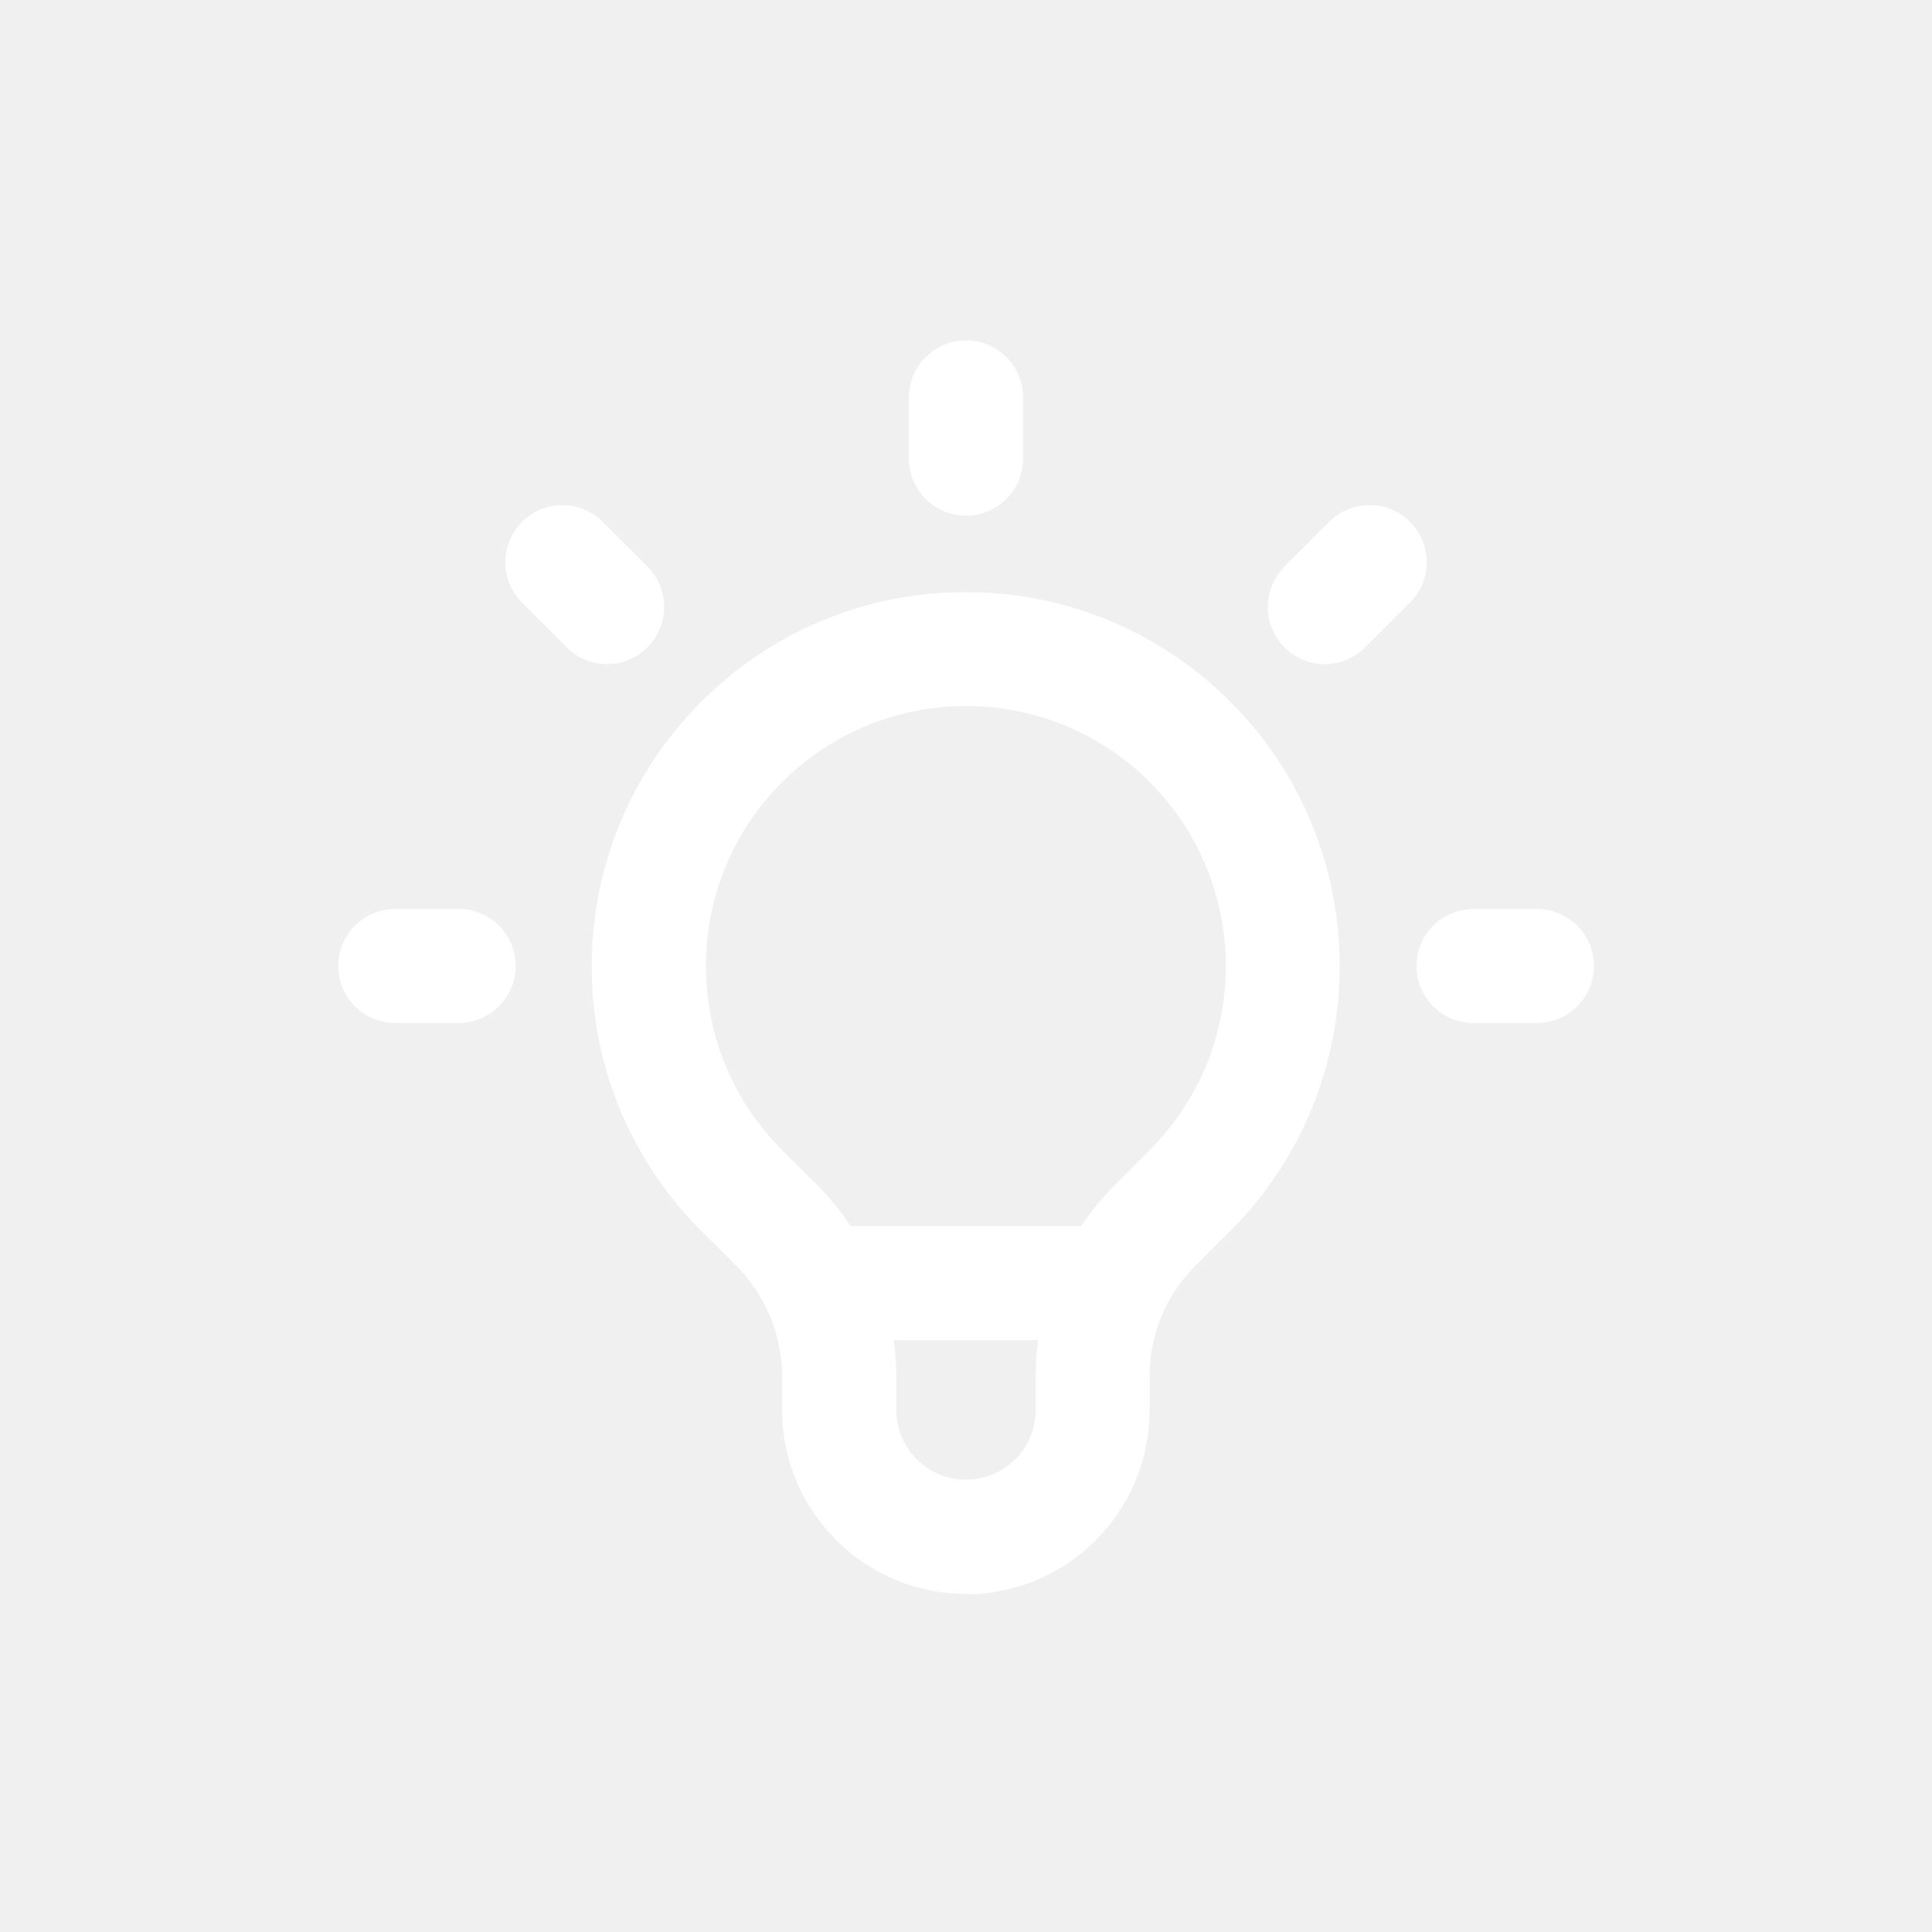
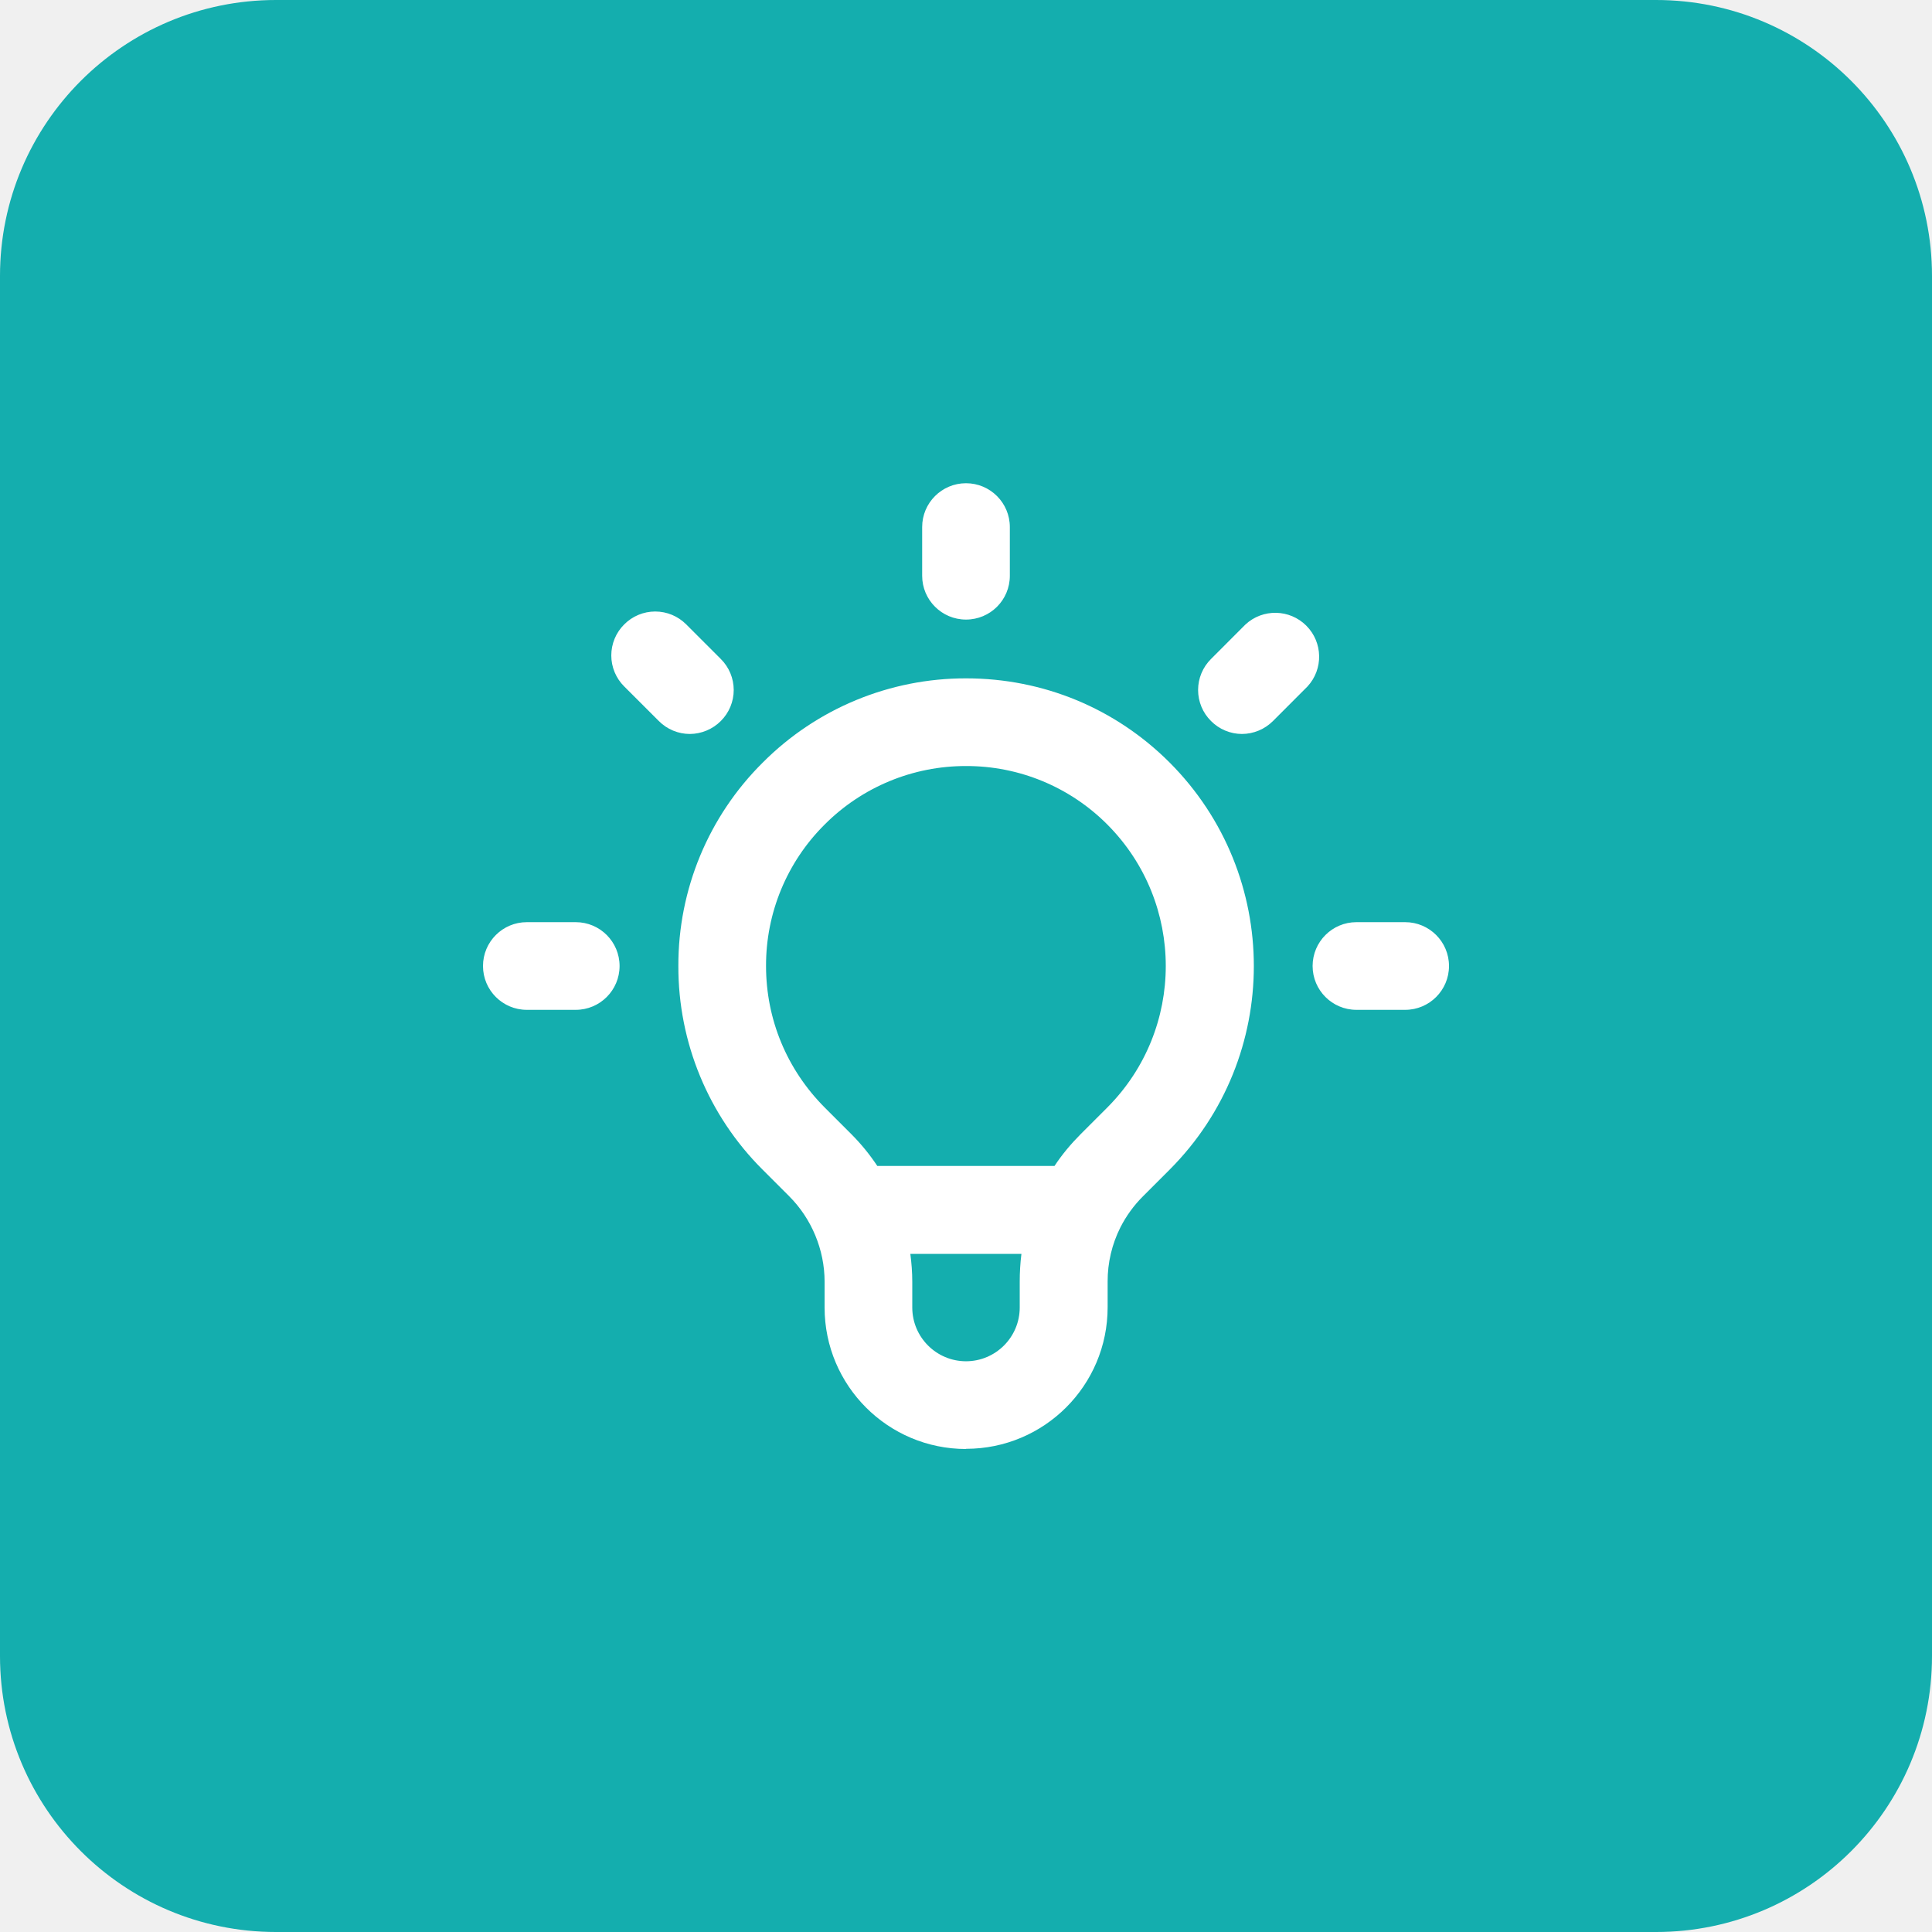
<svg xmlns="http://www.w3.org/2000/svg" width="42" height="42" fill="none" role="img" aria-hidden="true" focusable="false">
-   <g clip-path="url(#clip0_686_2408)">
-     <mask id="a" style="mask-type:luminance" maskUnits="userSpaceOnUse" x="0" y="0" width="42" height="42">
-       <path d="M42 0H0v42h42V0z" fill="#fff" />
-     </mask>
-     <g mask="url(#a)">
-       <mask id="b" style="mask-type:luminance" maskUnits="userSpaceOnUse" x="-3" y="-3" width="48" height="48">
-         <path d="M44.1-2.1H-2.1v46.2h46.2V-2.1z" fill="#fff" />
-       </mask>
-       <g mask="url(#b)">
-         <path fill="url(#pattern0_686_2408)" d="M-2.234-2.217h46.368v46.368H-2.234z" />
-       </g>
-     </g>
-     <path d="M21 34.65a4.003 4.003 0 0 1-3.998-3.999v-.73c0-.9-.366-1.777-1-2.411l-.756-.752a8.078 8.078 0 0 1-2.382-5.754c0-2.171.849-4.217 2.382-5.75a8.076 8.076 0 0 1 5.75-2.381c2.171 0 4.216.848 5.75 2.381 3.17 3.171 3.17 8.333 0 11.504l-.756.756a3.52 3.52 0 0 0-.639.878c-.012.033-.03.063-.046.096a3.42 3.42 0 0 0-.315 1.441v.73a4.003 4.003 0 0 1-3.998 4l.008-.01zm-1.57-5.515c.033.26.054.521.054.786v.73c0 .836.68 1.517 1.516 1.517s1.516-.68 1.516-1.517v-.73c0-.265.017-.525.05-.786H19.43zm-.938-2.482h5.011c.214-.32.462-.622.74-.899l.755-.756a5.663 5.663 0 0 0 0-7.992A5.616 5.616 0 0 0 21 15.35a5.63 5.63 0 0 0-3.998 1.655 5.616 5.616 0 0 0-1.655 3.998c0 1.512.588 2.927 1.655 3.998l.756.752c.277.277.52.58.735.903v-.004zm14.919-4.414h-1.378a1.239 1.239 0 1 1 0-2.478h1.378a1.239 1.239 0 1 1 0 2.478zm-23.44 0H8.593a1.239 1.239 0 1 1 0-2.478h1.378a1.239 1.239 0 1 1 0 2.478zm18.828-7.8a1.245 1.245 0 0 1-.878-2.121l.975-.974a1.24 1.24 0 1 1 1.756 1.756l-.975.974a1.234 1.234 0 0 1-.878.365zm-15.598 0a1.23 1.23 0 0 1-.878-.365l-.975-.974a1.245 1.245 0 0 1 0-1.756 1.245 1.245 0 0 1 1.756 0l.974.974a1.245 1.245 0 0 1-.877 2.121zM21 11.21a1.239 1.239 0 0 1-1.24-1.238V8.593a1.242 1.242 0 0 1 2.482 0v1.378A1.24 1.24 0 0 1 21 11.21z" fill="#fff" />
+   <g clip-path="url(#clip0_86_693)">
+     <path d="M42.42-.42H-.42v42.84h42.84V-.42z" fill="#14AEAE" />
+     <path d="M21 31.5a3.076 3.076 0 0 1-3.074-3.074v-.563c0-.693-.282-1.37-.769-1.857l-.58-.58A6.224 6.224 0 0 1 14.747 21a6.2 6.2 0 0 1 1.835-4.423 6.221 6.221 0 0 1 4.422-1.83c1.672 0 3.243.65 4.423 1.83a6.264 6.264 0 0 1 0 8.85l-.58.58a2.654 2.654 0 0 0-.491.676 2.603 2.603 0 0 0-.277 1.176v.562a3.076 3.076 0 0 1-3.075 3.075L21 31.5zm-1.21-4.242c.026.197.042.403.042.605v.563A1.17 1.17 0 0 0 21 29.593a1.17 1.17 0 0 0 1.168-1.167v-.563c0-.202.012-.408.037-.605H19.79zm-.718-1.911h3.852c.163-.248.357-.479.57-.693l.58-.58a4.358 4.358 0 0 0 0-6.148A4.317 4.317 0 0 0 21 16.653a4.328 4.328 0 0 0-3.074 1.273A4.317 4.317 0 0 0 16.653 21c0 1.16.454 2.251 1.273 3.074l.58.58a4.5 4.5 0 0 1 .566.693zm11.475-3.394h-1.059a.953.953 0 1 1 0-1.906h1.059a.953.953 0 1 1 0 1.906zm-18.031 0h-1.063a.953.953 0 1 1 0-1.906h1.063a.953.953 0 1 1 0 1.906zm14.486-5.997a.951.951 0 0 1-.676-.282.95.95 0 0 1 0-1.348l.751-.752a.954.954 0 0 1 1.348 1.348l-.751.752a.961.961 0 0 1-.676.282h.004zm-12.004 0a.951.951 0 0 1-.676-.282l-.752-.751a.95.95 0 0 1 0-1.349.95.95 0 0 1 1.348 0l.752.752a.95.95 0 0 1 0 1.348.961.961 0 0 1-.676.282h.004zM21 13.469a.953.953 0 0 1-.953-.953v-1.058a.953.953 0 1 1 1.906 0v1.058c0 .53-.428.953-.953.953z" fill="#fff" />
  </g>
  <defs>
-     <clipPath id="clip0_686_2408">
+     <clipPath id="clip0_86_693">
      <rect width="42" height="42" rx="6" fill="#fff" />
    </clipPath>
  </defs>
</svg>
